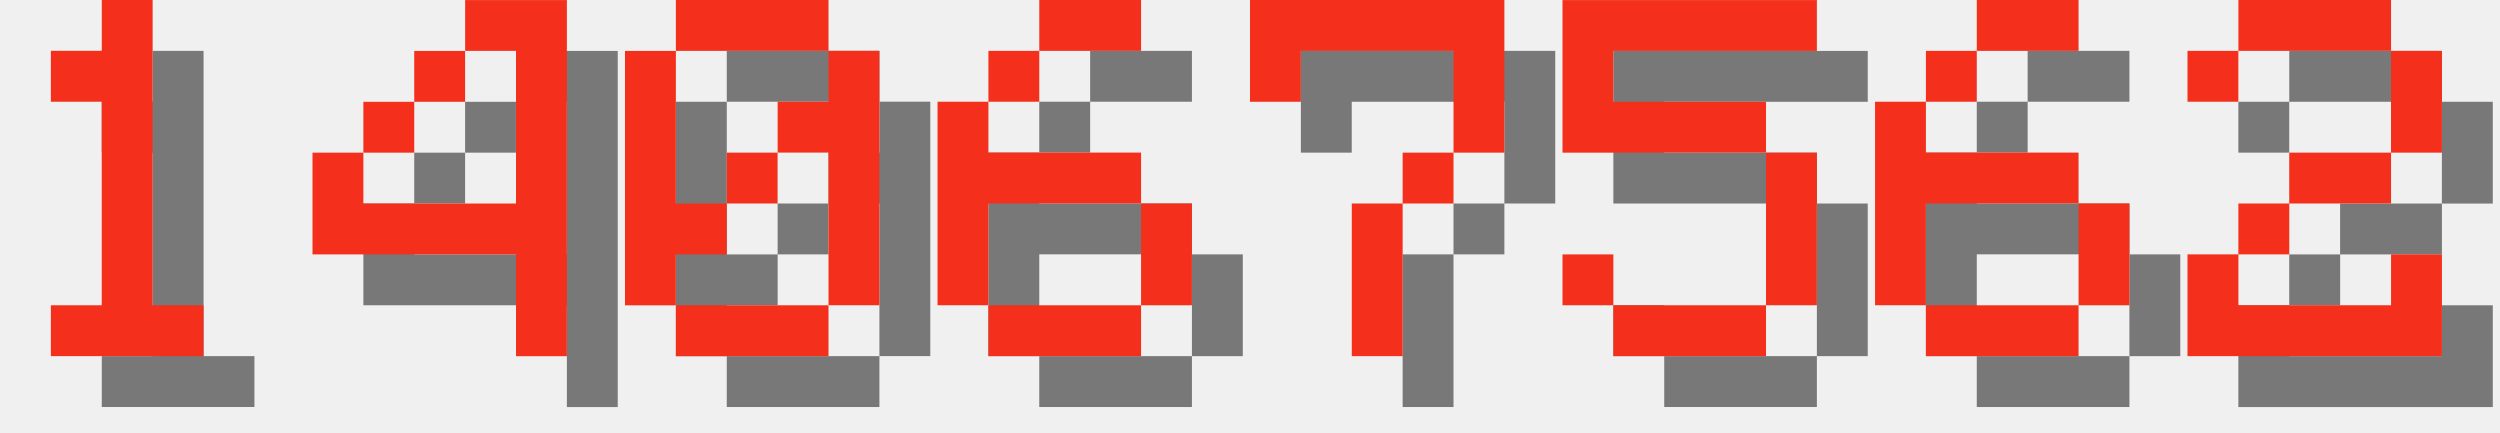
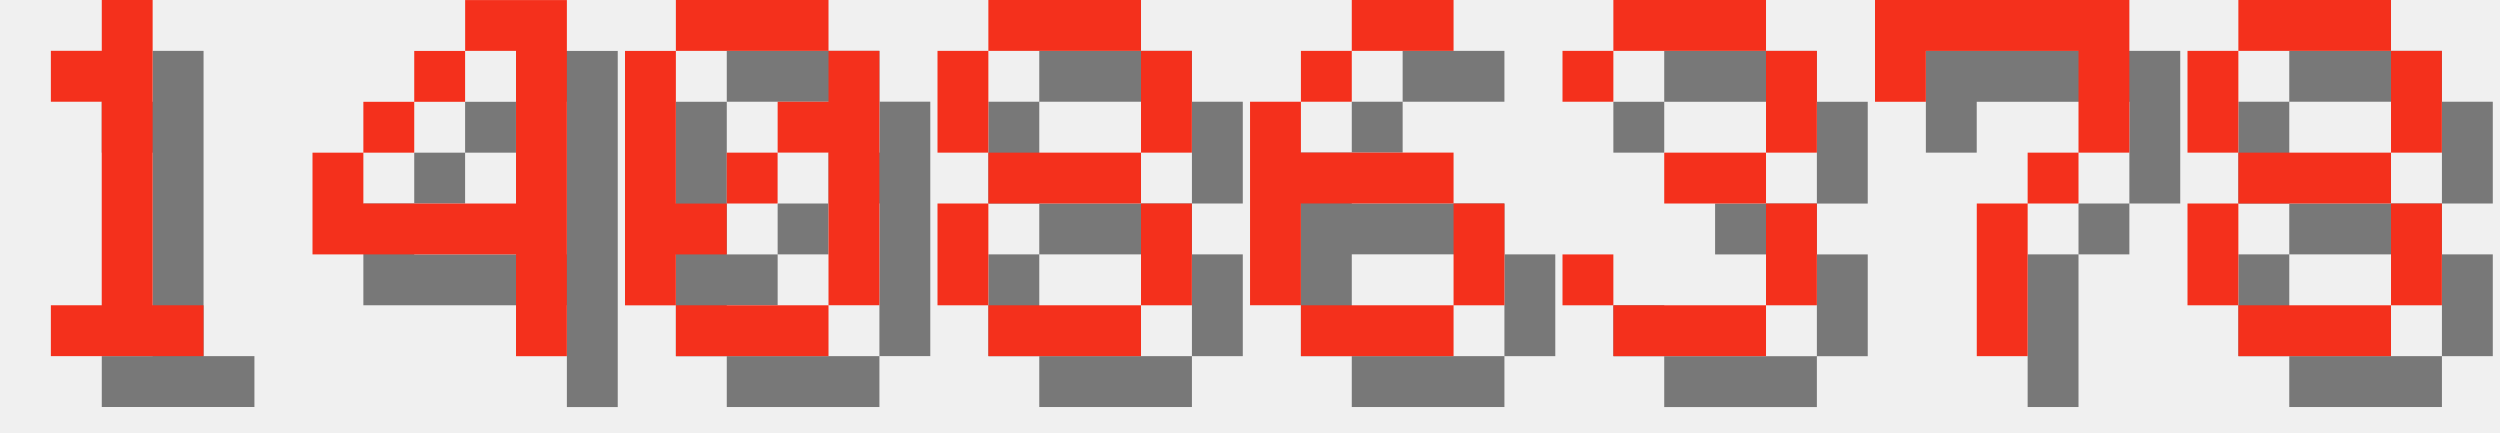
<svg xmlns="http://www.w3.org/2000/svg" version="1.1" width="208.0" height="36">
  <style>
        .text-foreground {
            fill: #F4301C;
        }
        .text-shadow {
            fill: #000000;
            fill-opacity: 0.5;
        }
    </style>
  <g class="digit" id="digit_1" transform="translate(0.0, 0), scale(4)">
    <path id="digit_1_shadow" class="text-shadow" d="m2.117 2.117v1.058h1.058v4.233h-1.058v1.058h3.175v-1.058h-1.058v-6.35h-1.058v1.058h-1.058z" fill-opacity=".5" style="paint-order:stroke fill markers" />
    <path id="digit_1_fg" class="text-foreground" d="m1.058 1.058v1.058h1.058v4.233h-1.058v1.058h3.175v-1.058h-1.058v-6.35h-1.058v1.058h-1.058z" fill="#fff" style="paint-order:stroke fill markers" />
  </g>
  <g class="digit" id="digit_4" transform="translate(26.0, 0), scale(4)">
    <path id="digit_4_shadow" class="text-shadow" d="m4.233 1.058v1.058h1.058v3.175h-3.175v-1.058h-1.058v2.117h4.233v2.117h1.058v-7.408h-2.117zm-2.117 3.175h1.058v-1.058h-1.058v1.058zm1.058-1.058h1.058v-1.058h-1.058v1.058z" fill-opacity=".5" style="paint-order:stroke fill markers" />
    <path id="digit_4_fg" class="text-foreground" d="m3.175 0v1.058h1.058v3.175h-3.175v-1.058h-1.058v2.117h4.233v2.117h1.058v-7.408h-2.117zm-2.117 3.175h1.058v-1.058h-1.058v1.058zm1.058-1.058h1.058v-1.058h-1.058v1.058z" fill="#fff" style="paint-order:stroke fill markers" />
  </g>
  <g class="digit" id="digit_0" transform="translate(52.0, 0), scale(4)">
    <path id="digit_0_shadow" class="text-shadow" d="m2.117 1.058v1.058h3.175v-1.058h-3.175zm3.175 1.058v1.058h-1.058v1.058h1.058v3.175h1.058v-5.292h-1.058zm0 5.292h-3.175v1.058h3.175v-1.058zm-3.175 0v-1.058h1.058v-1.058h-1.058v-3.175h-1.058v5.292h1.058zm1.058-2.117h1.058v-1.058h-1.058v1.058z" fill-opacity=".5" style="paint-order:stroke fill markers" />
    <path id="digit_0_fg" class="text-foreground" d="m1.058 0v1.058h3.175v-1.058h-3.175zm3.175 1.058v1.058h-1.058v1.058h1.058v3.175h1.058v-5.292h-1.058zm0 5.292h-3.175v1.058h3.175v-1.058zm-3.175 0v-1.058h1.058v-1.058h-1.058v-3.175h-1.058v5.292h1.058zm1.058-2.117h1.058v-1.058h-1.058v1.058z" fill="#fff" style="paint-order:stroke fill markers" />
  </g>
-   <g class="digit" id="digit_6" transform="translate(78.0, 0), scale(4)">
+   <g class="digit" id="digit_8" transform="translate(78.0, 0), scale(4)">
+     <path id="digit_8_shadow" class="text-shadow" d="m2.117 1.058v1.058h3.175v-1.058h-3.175zm3.175 1.058v2.117h1.058v-2.117h-1.058zm0 2.117h-3.175v1.058h3.175v-1.058zm0 1.058v2.117h1.058v-2.117h-1.058zm0 2.117h-3.175v1.058h3.175v-1.058zm-3.175 0v-2.117h-1.058v2.117h1.058zm0-3.175v-2.117h-1.058v2.117h1.058z" fill-opacity=".5" style="paint-order:stroke fill markers" />
+     <path id="digit_8_fg" class="text-foreground" d="m1.058 0v1.058h3.175v-1.058h-3.175zm3.175 1.058v2.117h1.058v-2.117h-1.058zm0 2.117h-3.175v1.058h3.175v-1.058zm0 1.058v2.117h1.058v-2.117h-1.058zm0 2.117h-3.175v1.058h3.175v-1.058zm-3.175 0v-2.117h-1.058v2.117h1.058zm0-3.175v-2.117h-1.058v2.117h1.058z" fill="#fff" style="paint-order:stroke fill markers" />
+   </g>
+   <g class="digit" id="digit_6" transform="translate(104.0, 0), scale(4)">
    <path id="digit_6_shadow" class="text-shadow" d="m3.175 1.058v1.058h2.117v-1.058h-2.117zm0 1.058h-1.058v1.058h1.058v-1.058zm-1.058 1.058h-1.058v4.233h1.058v-2.117h3.175v-1.058h-3.175v-1.058zm3.175 2.117v2.117h1.058v-2.117h-1.058zm0 2.117h-3.175v1.058h3.175v-1.058z" fill-opacity=".5" style="paint-order:stroke fill markers" />
    <path id="digit_6_fg" class="text-foreground" d="m2.117 0v1.058h2.117v-1.058h-2.117zm0 1.058h-1.058v1.058h1.058v-1.058zm-1.058 1.058h-1.058v4.233h1.058v-2.117h3.175v-1.058h-3.175v-1.058zm3.175 2.117v2.117h1.058v-2.117h-1.058zm0 2.117h-3.175v1.058h3.175v-1.058z" fill="#fff" style="paint-order:stroke fill markers" />
  </g>
-   <g class="digit" id="digit_7" transform="translate(104.0, 0), scale(4)">
+   <g class="digit" id="digit_3" transform="translate(130.0, 0), scale(4)">
+     <path id="digit_3_shadow" class="text-shadow" d="m1.058 2.117v1.058h1.058v-1.058h3.175v2.117h-2.117v1.058h2.117v2.117h-3.175v-1.058h-1.058v1.058h1.058v1.058h3.175v-1.058h1.058v-2.117h-1.058v-1.058h1.058v-2.117h-1.058v-1.058h-3.175v1.058h-1.058z" fill-opacity=".5" style="paint-order:stroke fill markers" />
+     <path id="digit_3_fg" class="text-foreground" d="m0 1.058v1.058h1.058v-1.058h3.175v2.117h-2.117v1.058h2.117v2.117h-3.175v-1.058h-1.058v1.058h1.058v1.058h3.175v-1.058h1.058v-2.117h-1.058v-1.058h1.058v-2.117h-1.058v-1.058h-3.175v1.058h-1.058z" fill="#fff" style="paint-order:stroke fill markers" />
+   </g>
+   <g class="digit" id="digit_7" transform="translate(156.0, 0), scale(4)">
    <path id="digit_7_shadow" class="text-shadow" d="m1.058 1.058 2e-6 2.117h1.058v-1.058h3.175v1.058l2e-7 1.058h-1.058v1.058h-1.058l4e-7 3.175 1.058 1e-7v-3.175h1.058v-1.058h1.058l5e-7 -1.058v-2.117z" fill-opacity=".5" style="paint-order:stroke fill markers" />
    <path id="digit_7_fg" class="text-foreground" d="m0 0 2e-6 2.117h1.058v-1.058h3.175v1.058l2e-7 1.058h-1.058v1.058h-1.058l4e-7 3.175 1.058 1e-7v-3.175h1.058v-1.058h1.058l5e-7 -1.058v-2.117z" fill="#fff" style="paint-order:stroke fill markers" />
  </g>
-   <g class="digit" id="digit_5" transform="translate(130.0, 0), scale(4)">
-     <path id="digit_5_shadow" class="text-shadow" d="m1.058 1.058v3.175h4.233v3.175h-3.175v-1.058h-1.058v1.058h1.058v1.058h3.175v-1.058h1.058v-3.175h-1.058v-1.058h-3.175v-1.058h4.233v-1.058h-5.292z" fill-opacity=".5" style="paint-order:stroke fill markers" />
-     <path id="digit_5_fg" class="text-foreground" d="m0 0v3.175h4.233v3.175h-3.175v-1.058h-1.058v1.058h1.058v1.058h3.175v-1.058h1.058v-3.175h-1.058v-1.058h-3.175v-1.058h4.233v-1.058h-5.292z" fill="#fff" style="paint-order:stroke fill markers" />
-   </g>
-   <g class="digit" id="digit_6" transform="translate(156.0, 0), scale(4)">
-     <path id="digit_6_shadow" class="text-shadow" d="m3.175 1.058v1.058h2.117v-1.058h-2.117zm0 1.058h-1.058v1.058h1.058v-1.058zm-1.058 1.058h-1.058v4.233h1.058v-2.117h3.175v-1.058h-3.175v-1.058zm3.175 2.117v2.117h1.058v-2.117h-1.058zm0 2.117h-3.175v1.058h3.175v-1.058z" fill-opacity=".5" style="paint-order:stroke fill markers" />
-     <path id="digit_6_fg" class="text-foreground" d="m2.117 0v1.058h2.117v-1.058h-2.117zm0 1.058h-1.058v1.058h1.058v-1.058zm-1.058 1.058h-1.058v4.233h1.058v-2.117h3.175v-1.058h-3.175v-1.058zm3.175 2.117v2.117h1.058v-2.117h-1.058zm0 2.117h-3.175v1.058h3.175v-1.058z" fill="#fff" style="paint-order:stroke fill markers" />
-   </g>
-   <g class="digit" id="digit_2" transform="translate(182.0, 0), scale(4)">
-     <path id="digit_2_shadow" class="text-shadow" d="m1.058 2.117v1.058h1.058v-1.058h3.175v2.117h-2.117v1.058h-1.058v1.058h-1.058v2.117h5.292v-2.117h-1.058v1.058h-3.175v-1.058h1.058v-1.058h2.117v-1.058h1.058v-2.117h-1.058v-1.058h-3.175v1.058h-1.058z" fill-opacity=".5" style="paint-order:stroke fill markers" />
-     <path id="digit_2_fg" class="text-foreground" d="m0 1.058v1.058h1.058v-1.058h3.175v2.117h-2.117v1.058h-1.058v1.058h-1.058v2.117h5.292v-2.117h-1.058v1.058h-3.175v-1.058h1.058v-1.058h2.117v-1.058h1.058v-2.117h-1.058v-1.058h-3.175v1.058h-1.058z" fill="#fff" style="paint-order:stroke fill markers" />
+   <g class="digit" id="digit_8" transform="translate(182.0, 0), scale(4)">
+     <path id="digit_8_shadow" class="text-shadow" d="m2.117 1.058v1.058h3.175v-1.058h-3.175zm3.175 1.058v2.117h1.058v-2.117h-1.058zm0 2.117h-3.175v1.058h3.175v-1.058zm0 1.058v2.117h1.058v-2.117h-1.058zm0 2.117h-3.175v1.058h3.175v-1.058zm-3.175 0v-2.117h-1.058v2.117h1.058zm0-3.175v-2.117h-1.058v2.117h1.058z" fill-opacity=".5" style="paint-order:stroke fill markers" />
+     <path id="digit_8_fg" class="text-foreground" d="m1.058 0v1.058h3.175v-1.058h-3.175zm3.175 1.058v2.117h1.058v-2.117h-1.058zm0 2.117h-3.175v1.058h3.175v-1.058zm0 1.058v2.117h1.058v-2.117h-1.058zm0 2.117h-3.175v1.058h3.175v-1.058zm-3.175 0v-2.117h-1.058v2.117h1.058zm0-3.175v-2.117h-1.058v2.117h1.058z" fill="#fff" style="paint-order:stroke fill markers" />
  </g>
</svg>
